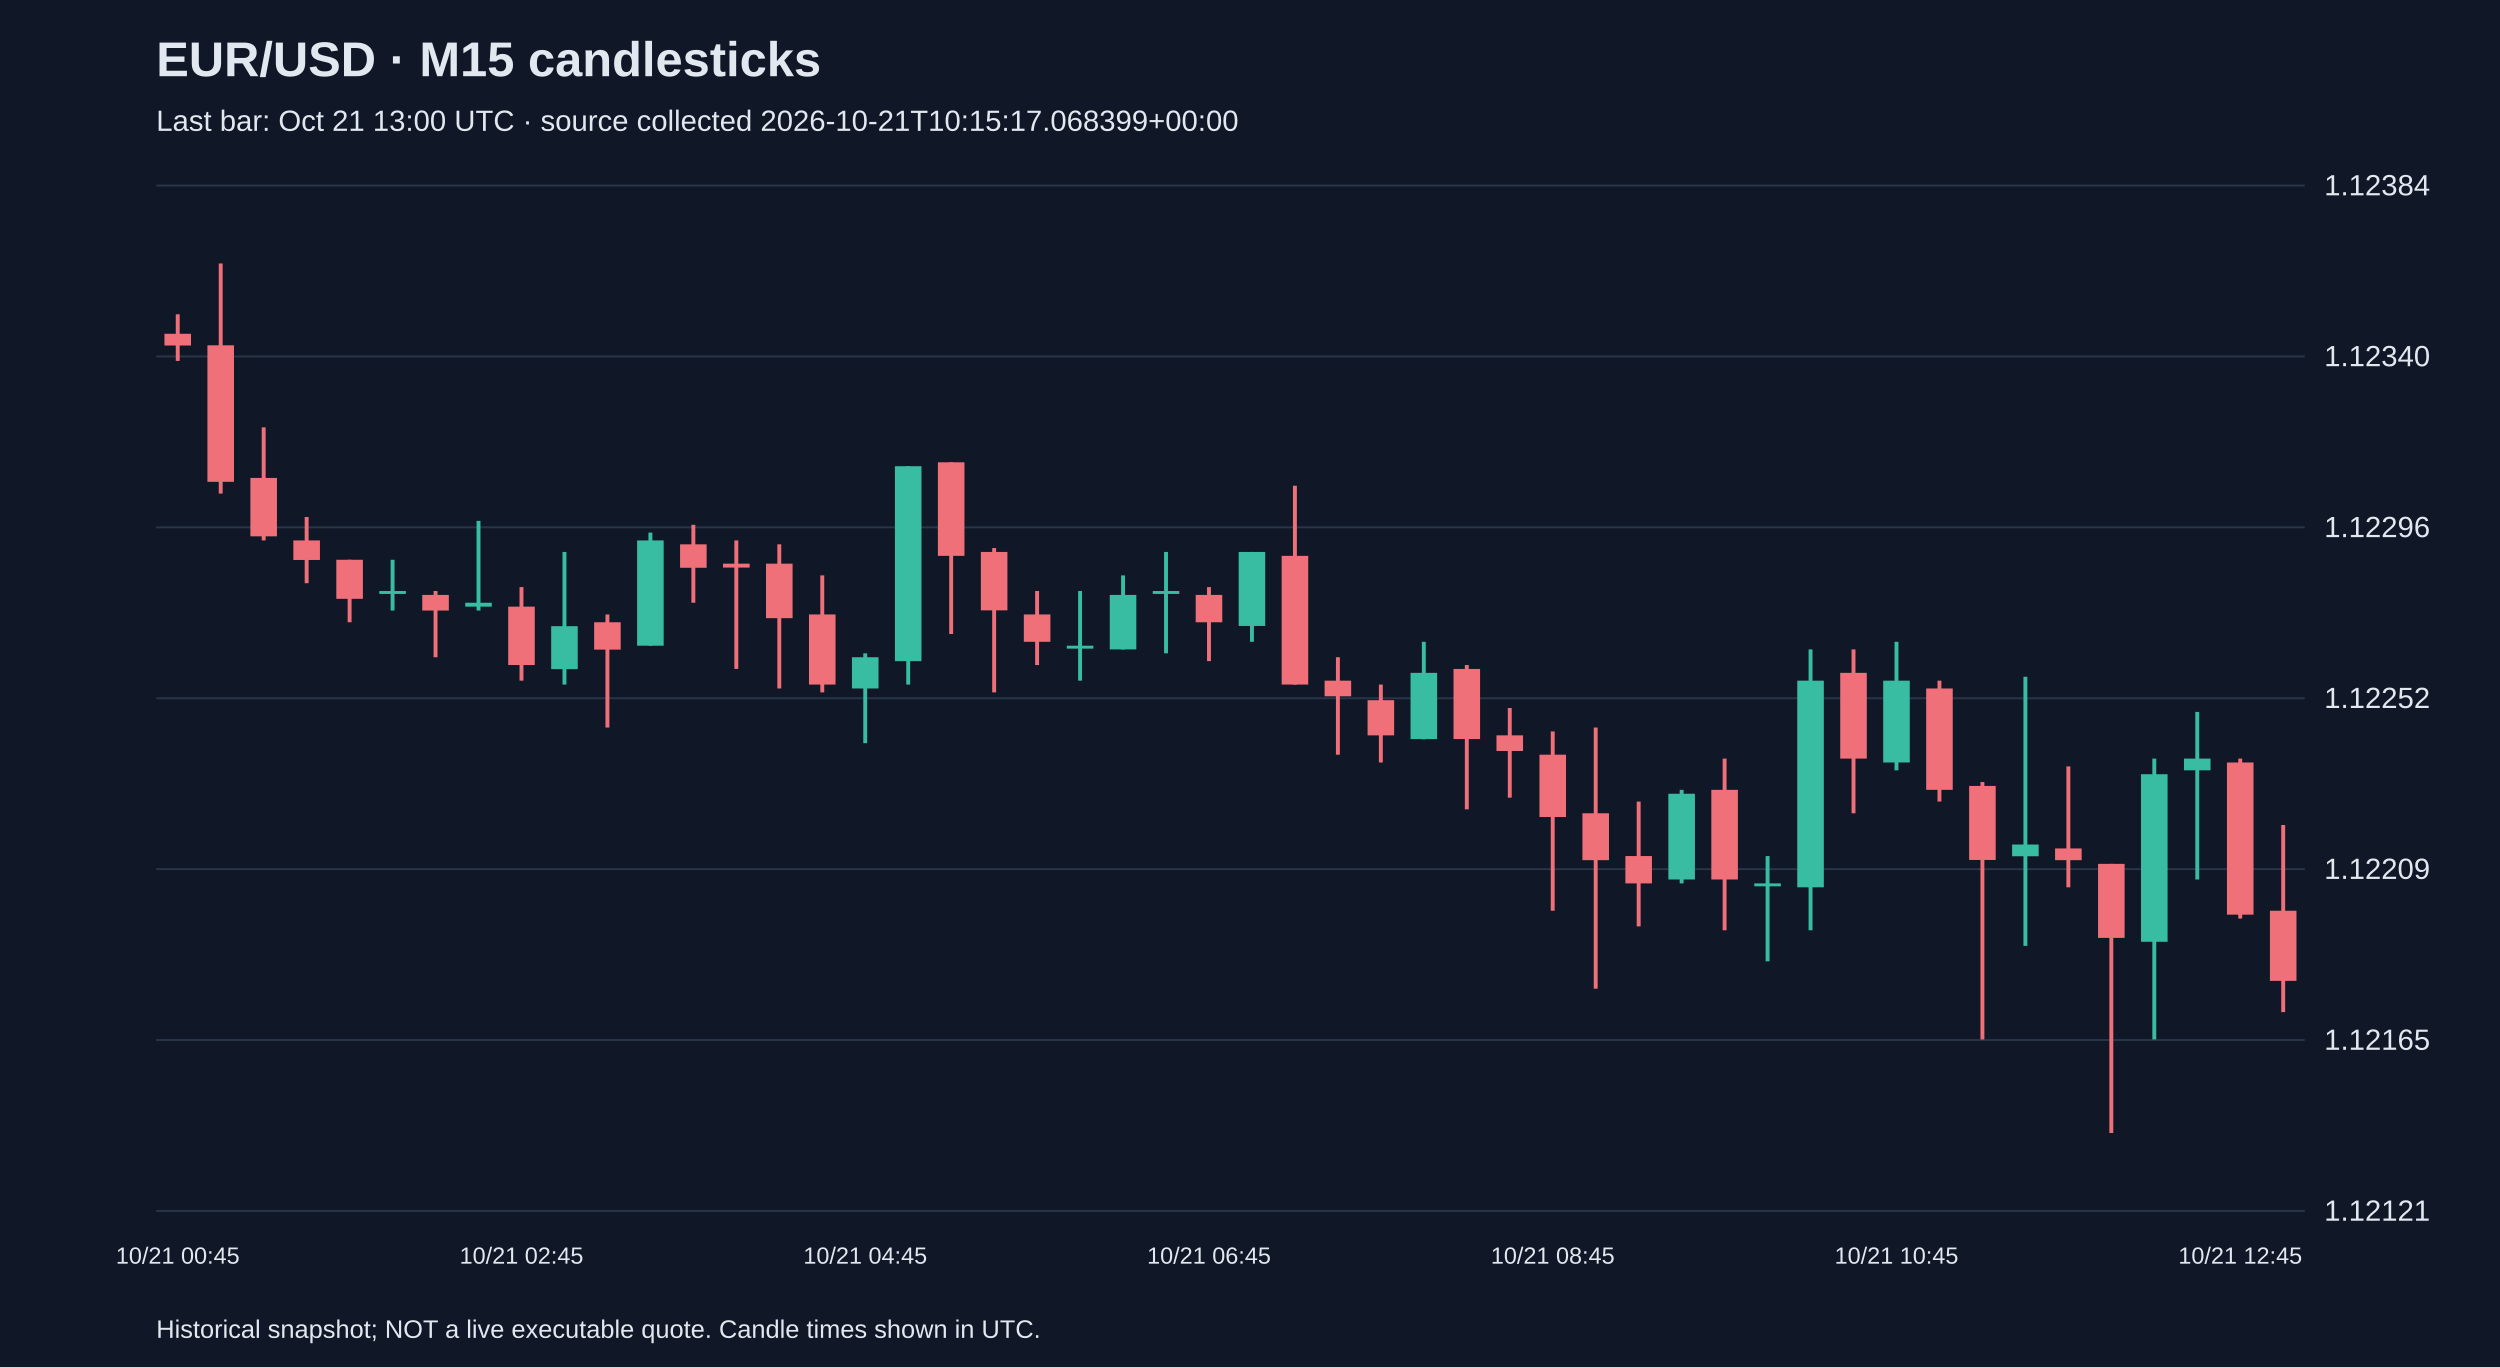
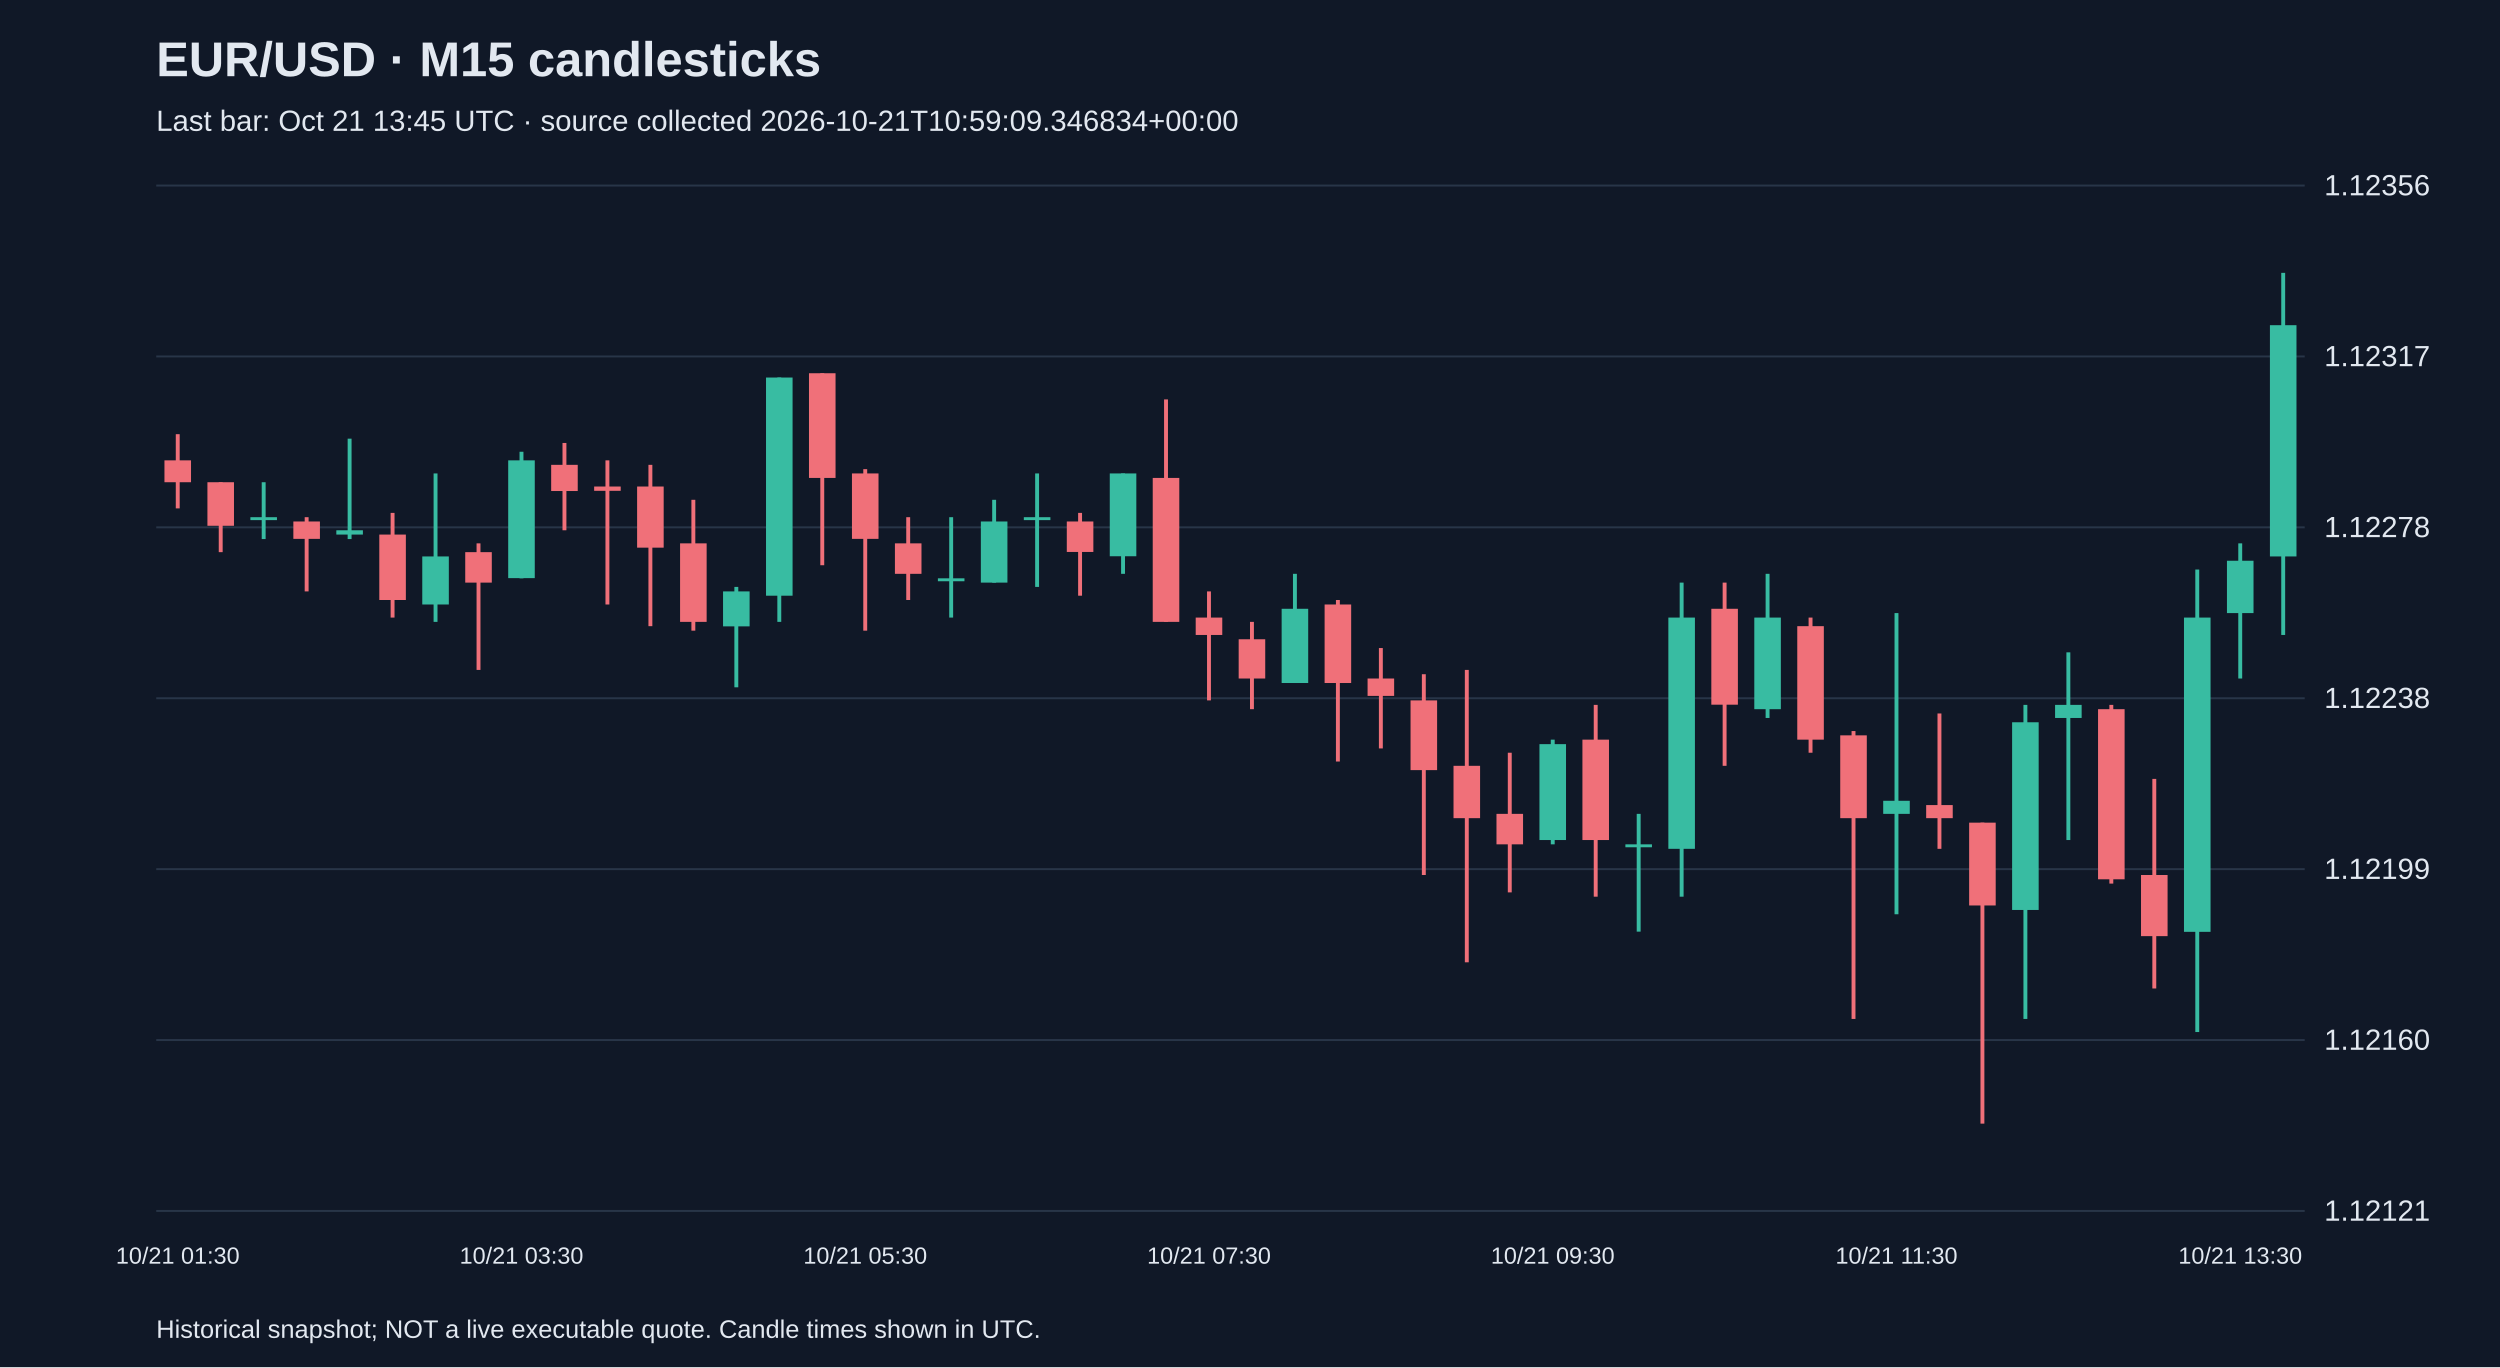
<svg xmlns="http://www.w3.org/2000/svg" viewBox="0 0 1280 700">
  <rect width="100%" height="100%" fill="#101827" />
  <style>text{font-family:Arial,sans-serif;fill:#e2e8f0}</style>
  <text x="80" y="39" font-size="25" font-weight="bold">EUR/USD · M15 candlesticks</text>
-   <text x="80" y="67" font-size="15" fill="#a6b1c5">Last bar: Oct 21 13:00 UTC · source collected 2026-10-21T10:15:17.068399+00:00</text>
+   <text x="80" y="67" font-size="15" fill="#a6b1c5">Last bar: Oct 21 13:45 UTC · source collected 2026-10-21T10:59:09.346834+00:00</text>
  <line x1="80" y1="620.0" x2="1180" y2="620.0" stroke="#283548" />
  <text x="1190" y="625.0" font-size="15">1.12121</text>
  <line x1="80" y1="532.5" x2="1180" y2="532.5" stroke="#283548" />
-   <text x="1190" y="537.5" font-size="15">1.12165</text>
+   <text x="1190" y="537.5" font-size="15">1.12160</text>
  <line x1="80" y1="445.0" x2="1180" y2="445.0" stroke="#283548" />
-   <text x="1190" y="450.0" font-size="15">1.12209</text>
+   <text x="1190" y="450.0" font-size="15">1.12199</text>
  <line x1="80" y1="357.5" x2="1180" y2="357.5" stroke="#283548" />
-   <text x="1190" y="362.5" font-size="15">1.12252</text>
+   <text x="1190" y="362.5" font-size="15">1.12238</text>
  <line x1="80" y1="270.0" x2="1180" y2="270.0" stroke="#283548" />
-   <text x="1190" y="275.0" font-size="15">1.12296</text>
+   <text x="1190" y="275.0" font-size="15">1.12278</text>
  <line x1="80" y1="182.5" x2="1180" y2="182.5" stroke="#283548" />
-   <text x="1190" y="187.5" font-size="15">1.12340</text>
+   <text x="1190" y="187.5" font-size="15">1.12317</text>
  <line x1="80" y1="95.0" x2="1180" y2="95.0" stroke="#283548" />
-   <text x="1190" y="100.0" font-size="15">1.12384</text>
-   <line x1="91.0" y1="160.9" x2="91.0" y2="184.8" stroke="#f07079" stroke-width="2" />
-   <rect x="84.2" y="170.9" width="13.6" height="6.0" fill="#f07079" />
-   <text x="91.0" y="647" text-anchor="middle" font-size="12">10/21 00:45</text>
-   <line x1="113.0" y1="134.9" x2="113.0" y2="252.7" stroke="#f07079" stroke-width="2" />
-   <rect x="106.2" y="176.8" width="13.6" height="69.9" fill="#f07079" />
-   <line x1="135.0" y1="218.8" x2="135.0" y2="276.7" stroke="#f07079" stroke-width="2" />
-   <rect x="128.2" y="244.7" width="13.6" height="29.9" fill="#f07079" />
-   <line x1="157.0" y1="264.7" x2="157.0" y2="298.6" stroke="#f07079" stroke-width="2" />
-   <rect x="150.2" y="276.7" width="13.6" height="10.0" fill="#f07079" />
-   <line x1="179.0" y1="286.6" x2="179.0" y2="318.6" stroke="#f07079" stroke-width="2" />
-   <rect x="172.2" y="286.6" width="13.6" height="20.0" fill="#f07079" />
-   <line x1="201.0" y1="286.6" x2="201.0" y2="312.6" stroke="#38bca2" stroke-width="2" />
-   <rect x="194.2" y="302.6" width="13.6" height="1.5" fill="#38bca2" />
-   <line x1="223.0" y1="302.6" x2="223.0" y2="336.5" stroke="#f07079" stroke-width="2" />
-   <rect x="216.2" y="304.6" width="13.6" height="8.0" fill="#f07079" />
-   <line x1="245.0" y1="266.7" x2="245.0" y2="312.6" stroke="#38bca2" stroke-width="2" />
-   <rect x="238.2" y="308.6" width="13.6" height="2.0" fill="#38bca2" />
-   <line x1="267.0" y1="300.6" x2="267.0" y2="348.5" stroke="#f07079" stroke-width="2" />
-   <rect x="260.2" y="310.6" width="13.6" height="29.9" fill="#f07079" />
-   <text x="267.0" y="647" text-anchor="middle" font-size="12">10/21 02:45</text>
-   <line x1="289.0" y1="282.6" x2="289.0" y2="350.5" stroke="#38bca2" stroke-width="2" />
-   <rect x="282.2" y="320.6" width="13.6" height="22.0" fill="#38bca2" />
-   <line x1="311.0" y1="314.6" x2="311.0" y2="372.5" stroke="#f07079" stroke-width="2" />
-   <rect x="304.2" y="318.6" width="13.6" height="14.0" fill="#f07079" />
-   <line x1="333.0" y1="272.7" x2="333.0" y2="330.6" stroke="#38bca2" stroke-width="2" />
-   <rect x="326.2" y="276.7" width="13.6" height="53.9" fill="#38bca2" />
-   <line x1="355.0" y1="268.7" x2="355.0" y2="308.6" stroke="#f07079" stroke-width="2" />
-   <rect x="348.2" y="278.7" width="13.6" height="12.0" fill="#f07079" />
-   <line x1="377.0" y1="276.7" x2="377.0" y2="342.5" stroke="#f07079" stroke-width="2" />
-   <rect x="370.2" y="288.6" width="13.6" height="2.0" fill="#f07079" />
-   <line x1="399.0" y1="278.7" x2="399.0" y2="352.5" stroke="#f07079" stroke-width="2" />
-   <rect x="392.2" y="288.6" width="13.6" height="27.9" fill="#f07079" />
-   <line x1="421.0" y1="294.6" x2="421.0" y2="354.5" stroke="#f07079" stroke-width="2" />
-   <rect x="414.2" y="314.6" width="13.6" height="35.9" fill="#f07079" />
-   <line x1="443.0" y1="334.5" x2="443.0" y2="380.5" stroke="#38bca2" stroke-width="2" />
-   <rect x="436.2" y="336.5" width="13.6" height="16.0" fill="#38bca2" />
-   <text x="443.0" y="647" text-anchor="middle" font-size="12">10/21 04:45</text>
-   <line x1="465.0" y1="238.7" x2="465.0" y2="350.5" stroke="#38bca2" stroke-width="2" />
-   <rect x="458.2" y="238.7" width="13.6" height="99.8" fill="#38bca2" />
-   <line x1="487.0" y1="236.7" x2="487.0" y2="324.6" stroke="#f07079" stroke-width="2" />
-   <rect x="480.2" y="236.7" width="13.6" height="47.9" fill="#f07079" />
-   <line x1="509.0" y1="280.6" x2="509.0" y2="354.5" stroke="#f07079" stroke-width="2" />
-   <rect x="502.2" y="282.6" width="13.6" height="29.9" fill="#f07079" />
-   <line x1="531.0" y1="302.6" x2="531.0" y2="340.5" stroke="#f07079" stroke-width="2" />
-   <rect x="524.2" y="314.6" width="13.6" height="14.0" fill="#f07079" />
-   <line x1="553.0" y1="302.6" x2="553.0" y2="348.5" stroke="#38bca2" stroke-width="2" />
-   <rect x="546.2" y="330.6" width="13.6" height="1.5" fill="#38bca2" />
-   <line x1="575.0" y1="294.6" x2="575.0" y2="332.5" stroke="#38bca2" stroke-width="2" />
-   <rect x="568.2" y="304.6" width="13.6" height="27.9" fill="#38bca2" />
-   <line x1="597.0" y1="282.6" x2="597.0" y2="334.5" stroke="#38bca2" stroke-width="2" />
-   <rect x="590.2" y="302.6" width="13.6" height="1.5" fill="#38bca2" />
-   <line x1="619.0" y1="300.6" x2="619.0" y2="338.5" stroke="#f07079" stroke-width="2" />
-   <rect x="612.2" y="304.6" width="13.6" height="14.0" fill="#f07079" />
-   <text x="619.0" y="647" text-anchor="middle" font-size="12">10/21 06:45</text>
-   <line x1="641.0" y1="282.6" x2="641.0" y2="328.6" stroke="#38bca2" stroke-width="2" />
-   <rect x="634.2" y="282.6" width="13.6" height="37.9" fill="#38bca2" />
-   <line x1="663.0" y1="248.7" x2="663.0" y2="350.5" stroke="#f07079" stroke-width="2" />
-   <rect x="656.2" y="284.6" width="13.6" height="65.9" fill="#f07079" />
-   <line x1="685.0" y1="336.5" x2="685.0" y2="386.4" stroke="#f07079" stroke-width="2" />
-   <rect x="678.2" y="348.5" width="13.6" height="8.0" fill="#f07079" />
-   <line x1="707.0" y1="350.5" x2="707.0" y2="390.4" stroke="#f07079" stroke-width="2" />
-   <rect x="700.2" y="358.5" width="13.6" height="18.0" fill="#f07079" />
-   <line x1="729.0" y1="328.6" x2="729.0" y2="378.5" stroke="#38bca2" stroke-width="2" />
-   <rect x="722.2" y="344.5" width="13.6" height="33.9" fill="#38bca2" />
-   <line x1="751.0" y1="340.5" x2="751.0" y2="414.4" stroke="#f07079" stroke-width="2" />
-   <rect x="744.2" y="342.5" width="13.6" height="35.9" fill="#f07079" />
-   <line x1="773.0" y1="362.5" x2="773.0" y2="408.4" stroke="#f07079" stroke-width="2" />
-   <rect x="766.2" y="376.5" width="13.6" height="8.0" fill="#f07079" />
-   <line x1="795.0" y1="374.5" x2="795.0" y2="466.3" stroke="#f07079" stroke-width="2" />
-   <rect x="788.2" y="386.4" width="13.6" height="31.9" fill="#f07079" />
-   <text x="795.0" y="647" text-anchor="middle" font-size="12">10/21 08:45</text>
-   <line x1="817.0" y1="372.5" x2="817.0" y2="506.2" stroke="#f07079" stroke-width="2" />
-   <rect x="810.2" y="416.4" width="13.6" height="24.0" fill="#f07079" />
-   <line x1="839.0" y1="410.4" x2="839.0" y2="474.3" stroke="#f07079" stroke-width="2" />
-   <rect x="832.2" y="438.3" width="13.6" height="14.0" fill="#f07079" />
-   <line x1="861.0" y1="404.4" x2="861.0" y2="452.3" stroke="#38bca2" stroke-width="2" />
-   <rect x="854.2" y="406.4" width="13.6" height="43.9" fill="#38bca2" />
-   <line x1="883.0" y1="388.4" x2="883.0" y2="476.3" stroke="#f07079" stroke-width="2" />
-   <rect x="876.2" y="404.4" width="13.6" height="45.9" fill="#f07079" />
-   <line x1="905.0" y1="438.3" x2="905.0" y2="492.2" stroke="#38bca2" stroke-width="2" />
-   <rect x="898.2" y="452.3" width="13.6" height="1.5" fill="#38bca2" />
-   <line x1="927.0" y1="332.5" x2="927.0" y2="476.3" stroke="#38bca2" stroke-width="2" />
-   <rect x="920.2" y="348.5" width="13.6" height="105.8" fill="#38bca2" />
-   <line x1="949.0" y1="332.5" x2="949.0" y2="416.4" stroke="#f07079" stroke-width="2" />
-   <rect x="942.2" y="344.5" width="13.6" height="43.9" fill="#f07079" />
-   <line x1="971.0" y1="328.6" x2="971.0" y2="394.4" stroke="#38bca2" stroke-width="2" />
-   <rect x="964.2" y="348.5" width="13.6" height="41.9" fill="#38bca2" />
-   <text x="971.0" y="647" text-anchor="middle" font-size="12">10/21 10:45</text>
-   <line x1="993.0" y1="348.5" x2="993.0" y2="410.4" stroke="#f07079" stroke-width="2" />
-   <rect x="986.2" y="352.5" width="13.6" height="51.9" fill="#f07079" />
-   <line x1="1015.0" y1="400.4" x2="1015.0" y2="532.2" stroke="#f07079" stroke-width="2" />
-   <rect x="1008.2" y="402.4" width="13.6" height="37.9" fill="#f07079" />
-   <line x1="1037.0" y1="346.5" x2="1037.0" y2="484.3" stroke="#38bca2" stroke-width="2" />
-   <rect x="1030.2" y="432.4" width="13.6" height="6.0" fill="#38bca2" />
-   <line x1="1059.0" y1="392.4" x2="1059.0" y2="454.3" stroke="#f07079" stroke-width="2" />
-   <rect x="1052.2" y="434.4" width="13.6" height="6.0" fill="#f07079" />
-   <line x1="1081.0" y1="442.3" x2="1081.0" y2="580.1" stroke="#f07079" stroke-width="2" />
-   <rect x="1074.2" y="442.3" width="13.6" height="37.9" fill="#f07079" />
-   <line x1="1103.0" y1="388.4" x2="1103.0" y2="532.2" stroke="#38bca2" stroke-width="2" />
-   <rect x="1096.2" y="396.4" width="13.6" height="85.8" fill="#38bca2" />
-   <line x1="1125.0" y1="364.5" x2="1125.0" y2="450.3" stroke="#38bca2" stroke-width="2" />
-   <rect x="1118.2" y="388.4" width="13.6" height="6.0" fill="#38bca2" />
-   <line x1="1147.0" y1="388.4" x2="1147.0" y2="470.3" stroke="#f07079" stroke-width="2" />
-   <rect x="1140.2" y="390.4" width="13.6" height="77.9" fill="#f07079" />
-   <text x="1147.0" y="647" text-anchor="middle" font-size="12">10/21 12:45</text>
-   <line x1="1169.0" y1="422.4" x2="1169.0" y2="518.2" stroke="#f07079" stroke-width="2" />
-   <rect x="1162.2" y="466.3" width="13.6" height="35.9" fill="#f07079" />
+   <text x="1190" y="100.0" font-size="15">1.12356</text>
+   <line x1="91.0" y1="222.3" x2="91.0" y2="260.3" stroke="#f07079" stroke-width="2" />
+   <rect x="84.2" y="235.7" width="13.6" height="11.2" fill="#f07079" />
+   <text x="91.0" y="647" text-anchor="middle" font-size="12">10/21 01:30</text>
+   <line x1="113.0" y1="246.9" x2="113.0" y2="282.7" stroke="#f07079" stroke-width="2" />
+   <rect x="106.2" y="246.9" width="13.6" height="22.3" fill="#f07079" />
+   <line x1="135.0" y1="246.9" x2="135.0" y2="276.0" stroke="#38bca2" stroke-width="2" />
+   <rect x="128.2" y="264.8" width="13.6" height="1.5" fill="#38bca2" />
+   <line x1="157.0" y1="264.8" x2="157.0" y2="302.8" stroke="#f07079" stroke-width="2" />
+   <rect x="150.2" y="267.0" width="13.6" height="8.9" fill="#f07079" />
+   <line x1="179.0" y1="224.6" x2="179.0" y2="276.0" stroke="#38bca2" stroke-width="2" />
+   <rect x="172.2" y="271.5" width="13.6" height="2.2" fill="#38bca2" />
+   <line x1="201.0" y1="262.6" x2="201.0" y2="316.2" stroke="#f07079" stroke-width="2" />
+   <rect x="194.2" y="273.7" width="13.6" height="33.5" fill="#f07079" />
+   <line x1="223.0" y1="242.4" x2="223.0" y2="318.4" stroke="#38bca2" stroke-width="2" />
+   <rect x="216.2" y="284.9" width="13.6" height="24.6" fill="#38bca2" />
+   <line x1="245.0" y1="278.2" x2="245.0" y2="343.0" stroke="#f07079" stroke-width="2" />
+   <rect x="238.2" y="282.7" width="13.6" height="15.6" fill="#f07079" />
+   <line x1="267.0" y1="231.3" x2="267.0" y2="296.1" stroke="#38bca2" stroke-width="2" />
+   <rect x="260.2" y="235.7" width="13.6" height="60.3" fill="#38bca2" />
+   <text x="267.0" y="647" text-anchor="middle" font-size="12">10/21 03:30</text>
+   <line x1="289.0" y1="226.8" x2="289.0" y2="271.5" stroke="#f07079" stroke-width="2" />
+   <rect x="282.2" y="238.0" width="13.6" height="13.4" fill="#f07079" />
+   <line x1="311.0" y1="235.7" x2="311.0" y2="309.5" stroke="#f07079" stroke-width="2" />
+   <rect x="304.2" y="249.1" width="13.6" height="2.2" fill="#f07079" />
+   <line x1="333.0" y1="238.0" x2="333.0" y2="320.6" stroke="#f07079" stroke-width="2" />
+   <rect x="326.2" y="249.1" width="13.6" height="31.3" fill="#f07079" />
+   <line x1="355.0" y1="255.9" x2="355.0" y2="322.9" stroke="#f07079" stroke-width="2" />
+   <rect x="348.2" y="278.2" width="13.6" height="40.2" fill="#f07079" />
+   <line x1="377.0" y1="300.5" x2="377.0" y2="351.9" stroke="#38bca2" stroke-width="2" />
+   <rect x="370.2" y="302.8" width="13.6" height="17.9" fill="#38bca2" />
+   <line x1="399.0" y1="193.3" x2="399.0" y2="318.4" stroke="#38bca2" stroke-width="2" />
+   <rect x="392.2" y="193.3" width="13.6" height="111.7" fill="#38bca2" />
+   <line x1="421.0" y1="191.1" x2="421.0" y2="289.4" stroke="#f07079" stroke-width="2" />
+   <rect x="414.2" y="191.1" width="13.6" height="53.6" fill="#f07079" />
+   <line x1="443.0" y1="240.2" x2="443.0" y2="322.9" stroke="#f07079" stroke-width="2" />
+   <rect x="436.2" y="242.4" width="13.6" height="33.5" fill="#f07079" />
+   <text x="443.0" y="647" text-anchor="middle" font-size="12">10/21 05:30</text>
+   <line x1="465.0" y1="264.8" x2="465.0" y2="307.2" stroke="#f07079" stroke-width="2" />
+   <rect x="458.2" y="278.2" width="13.6" height="15.6" fill="#f07079" />
+   <line x1="487.0" y1="264.8" x2="487.0" y2="316.2" stroke="#38bca2" stroke-width="2" />
+   <rect x="480.2" y="296.1" width="13.6" height="1.5" fill="#38bca2" />
+   <line x1="509.0" y1="255.9" x2="509.0" y2="298.3" stroke="#38bca2" stroke-width="2" />
+   <rect x="502.2" y="267.0" width="13.6" height="31.3" fill="#38bca2" />
+   <line x1="531.0" y1="242.4" x2="531.0" y2="300.5" stroke="#38bca2" stroke-width="2" />
+   <rect x="524.2" y="264.8" width="13.6" height="1.5" fill="#38bca2" />
+   <line x1="553.0" y1="262.6" x2="553.0" y2="305.0" stroke="#f07079" stroke-width="2" />
+   <rect x="546.2" y="267.0" width="13.6" height="15.6" fill="#f07079" />
+   <line x1="575.0" y1="242.4" x2="575.0" y2="293.8" stroke="#38bca2" stroke-width="2" />
+   <rect x="568.2" y="242.4" width="13.6" height="42.4" fill="#38bca2" />
+   <line x1="597.0" y1="204.5" x2="597.0" y2="318.4" stroke="#f07079" stroke-width="2" />
+   <rect x="590.2" y="244.7" width="13.6" height="73.7" fill="#f07079" />
+   <line x1="619.0" y1="302.8" x2="619.0" y2="358.6" stroke="#f07079" stroke-width="2" />
+   <rect x="612.2" y="316.2" width="13.6" height="8.9" fill="#f07079" />
+   <text x="619.0" y="647" text-anchor="middle" font-size="12">10/21 07:30</text>
+   <line x1="641.0" y1="318.4" x2="641.0" y2="363.1" stroke="#f07079" stroke-width="2" />
+   <rect x="634.2" y="327.3" width="13.6" height="20.1" fill="#f07079" />
+   <line x1="663.0" y1="293.8" x2="663.0" y2="349.7" stroke="#38bca2" stroke-width="2" />
+   <rect x="656.2" y="311.7" width="13.6" height="38.0" fill="#38bca2" />
+   <line x1="685.0" y1="307.2" x2="685.0" y2="389.9" stroke="#f07079" stroke-width="2" />
+   <rect x="678.2" y="309.5" width="13.6" height="40.2" fill="#f07079" />
+   <line x1="707.0" y1="331.8" x2="707.0" y2="383.2" stroke="#f07079" stroke-width="2" />
+   <rect x="700.2" y="347.4" width="13.6" height="8.9" fill="#f07079" />
+   <line x1="729.0" y1="345.2" x2="729.0" y2="448.0" stroke="#f07079" stroke-width="2" />
+   <rect x="722.2" y="358.6" width="13.6" height="35.7" fill="#f07079" />
+   <line x1="751.0" y1="343.0" x2="751.0" y2="492.7" stroke="#f07079" stroke-width="2" />
+   <rect x="744.2" y="392.1" width="13.6" height="26.8" fill="#f07079" />
+   <line x1="773.0" y1="385.4" x2="773.0" y2="456.9" stroke="#f07079" stroke-width="2" />
+   <rect x="766.2" y="416.7" width="13.6" height="15.6" fill="#f07079" />
+   <line x1="795.0" y1="378.7" x2="795.0" y2="432.3" stroke="#38bca2" stroke-width="2" />
+   <rect x="788.2" y="381.0" width="13.6" height="49.1" fill="#38bca2" />
+   <text x="795.0" y="647" text-anchor="middle" font-size="12">10/21 09:30</text>
+   <line x1="817.0" y1="360.9" x2="817.0" y2="459.1" stroke="#f07079" stroke-width="2" />
+   <rect x="810.2" y="378.7" width="13.6" height="51.4" fill="#f07079" />
+   <line x1="839.0" y1="416.7" x2="839.0" y2="477.0" stroke="#38bca2" stroke-width="2" />
+   <rect x="832.2" y="432.3" width="13.6" height="1.5" fill="#38bca2" />
+   <line x1="861.0" y1="298.3" x2="861.0" y2="459.1" stroke="#38bca2" stroke-width="2" />
+   <rect x="854.2" y="316.2" width="13.6" height="118.4" fill="#38bca2" />
+   <line x1="883.0" y1="298.3" x2="883.0" y2="392.1" stroke="#f07079" stroke-width="2" />
+   <rect x="876.2" y="311.7" width="13.6" height="49.1" fill="#f07079" />
+   <line x1="905.0" y1="293.8" x2="905.0" y2="367.6" stroke="#38bca2" stroke-width="2" />
+   <rect x="898.2" y="316.2" width="13.6" height="46.9" fill="#38bca2" />
+   <line x1="927.0" y1="316.2" x2="927.0" y2="385.4" stroke="#f07079" stroke-width="2" />
+   <rect x="920.2" y="320.6" width="13.6" height="58.1" fill="#f07079" />
+   <line x1="949.0" y1="374.3" x2="949.0" y2="521.7" stroke="#f07079" stroke-width="2" />
+   <rect x="942.2" y="376.5" width="13.6" height="42.4" fill="#f07079" />
+   <line x1="971.0" y1="313.9" x2="971.0" y2="468.1" stroke="#38bca2" stroke-width="2" />
+   <rect x="964.2" y="410.0" width="13.6" height="6.7" fill="#38bca2" />
+   <text x="971.0" y="647" text-anchor="middle" font-size="12">10/21 11:30</text>
+   <line x1="993.0" y1="365.3" x2="993.0" y2="434.6" stroke="#f07079" stroke-width="2" />
+   <rect x="986.2" y="412.2" width="13.6" height="6.7" fill="#f07079" />
+   <line x1="1015.0" y1="421.2" x2="1015.0" y2="575.3" stroke="#f07079" stroke-width="2" />
+   <rect x="1008.2" y="421.2" width="13.6" height="42.4" fill="#f07079" />
+   <line x1="1037.0" y1="360.9" x2="1037.0" y2="521.7" stroke="#38bca2" stroke-width="2" />
+   <rect x="1030.2" y="369.8" width="13.6" height="96.1" fill="#38bca2" />
+   <line x1="1059.0" y1="334.0" x2="1059.0" y2="430.1" stroke="#38bca2" stroke-width="2" />
+   <rect x="1052.2" y="360.9" width="13.6" height="6.7" fill="#38bca2" />
+   <line x1="1081.0" y1="360.9" x2="1081.0" y2="452.4" stroke="#f07079" stroke-width="2" />
+   <rect x="1074.2" y="363.1" width="13.6" height="87.1" fill="#f07079" />
+   <line x1="1103.0" y1="398.8" x2="1103.0" y2="506.1" stroke="#f07079" stroke-width="2" />
+   <rect x="1096.2" y="448.0" width="13.6" height="31.3" fill="#f07079" />
+   <line x1="1125.0" y1="291.6" x2="1125.0" y2="528.4" stroke="#38bca2" stroke-width="2" />
+   <rect x="1118.2" y="316.2" width="13.6" height="160.9" fill="#38bca2" />
+   <line x1="1147.0" y1="278.2" x2="1147.0" y2="347.4" stroke="#38bca2" stroke-width="2" />
+   <rect x="1140.2" y="287.1" width="13.6" height="26.8" fill="#38bca2" />
+   <text x="1147.0" y="647" text-anchor="middle" font-size="12">10/21 13:30</text>
+   <line x1="1169.0" y1="139.7" x2="1169.0" y2="325.1" stroke="#38bca2" stroke-width="2" />
+   <rect x="1162.2" y="166.5" width="13.6" height="118.4" fill="#38bca2" />
  <text x="80" y="685" font-size="13">Historical snapshot; NOT a live executable quote. Candle times shown in UTC.</text>
</svg>
